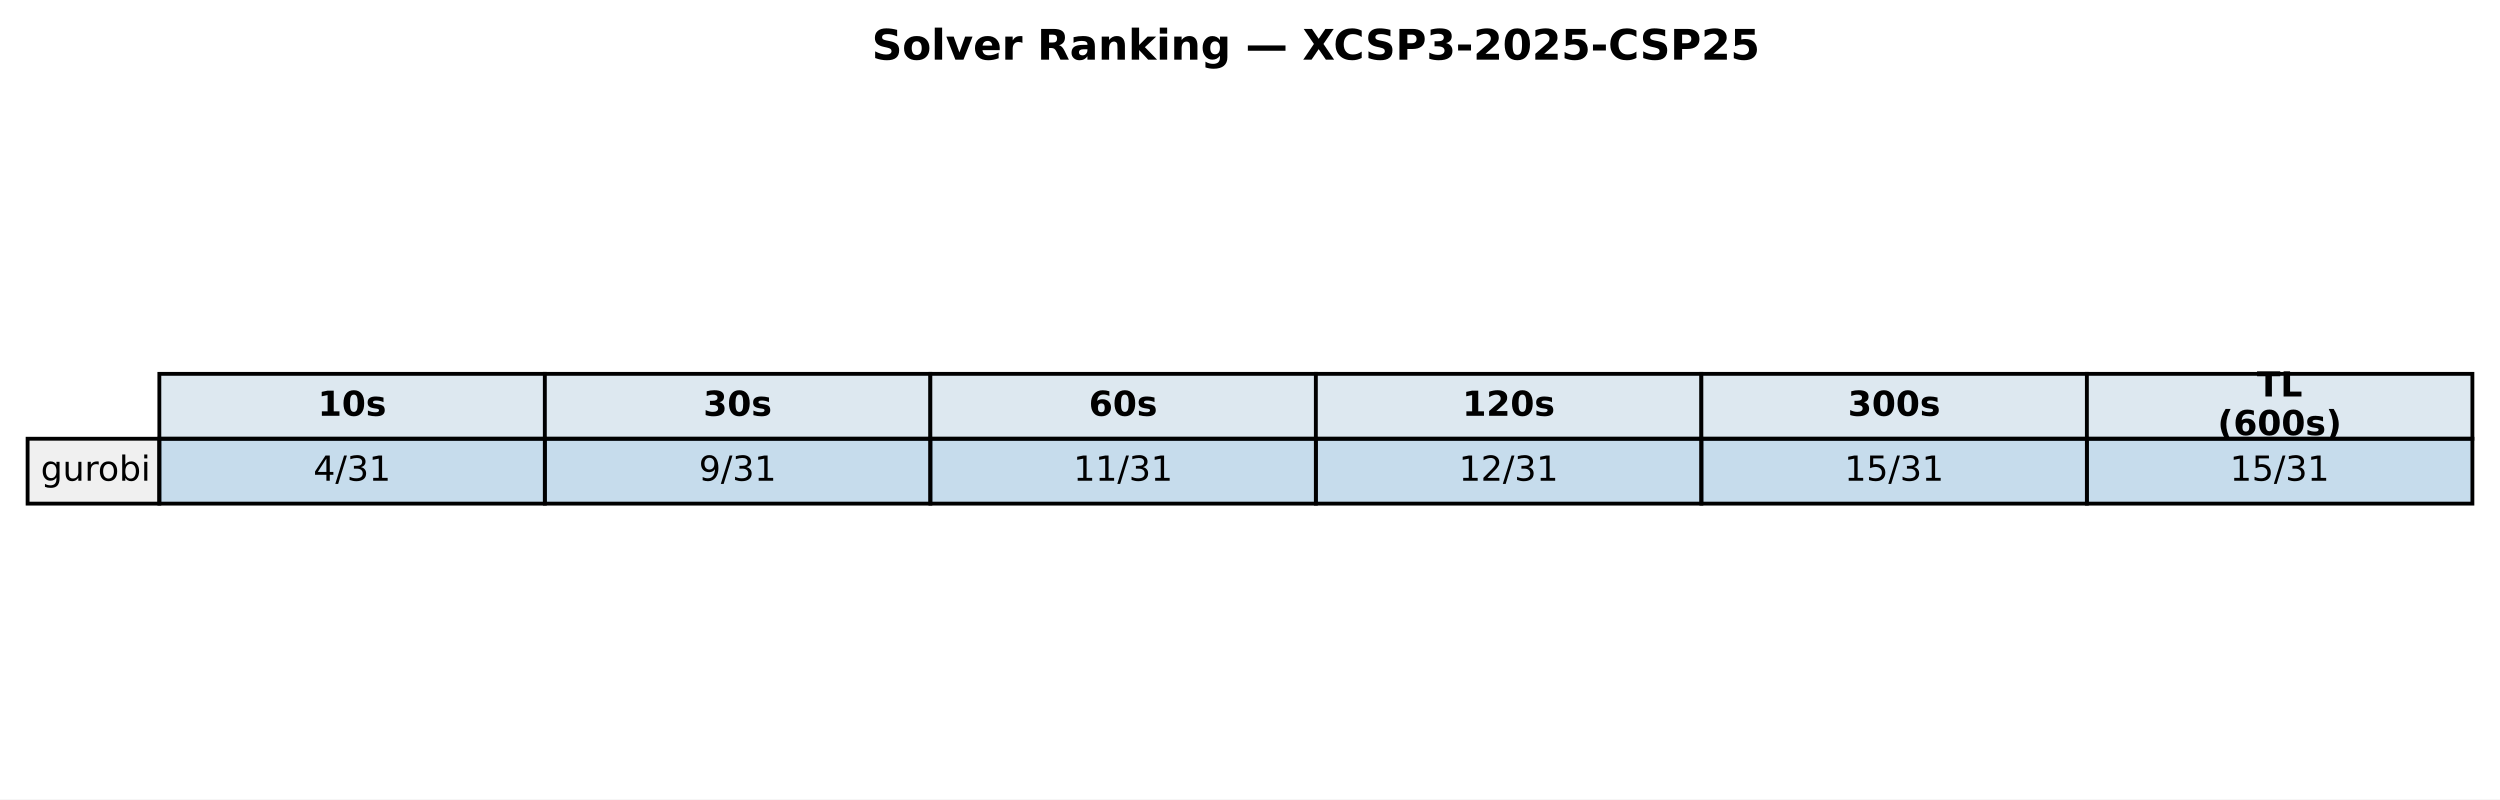
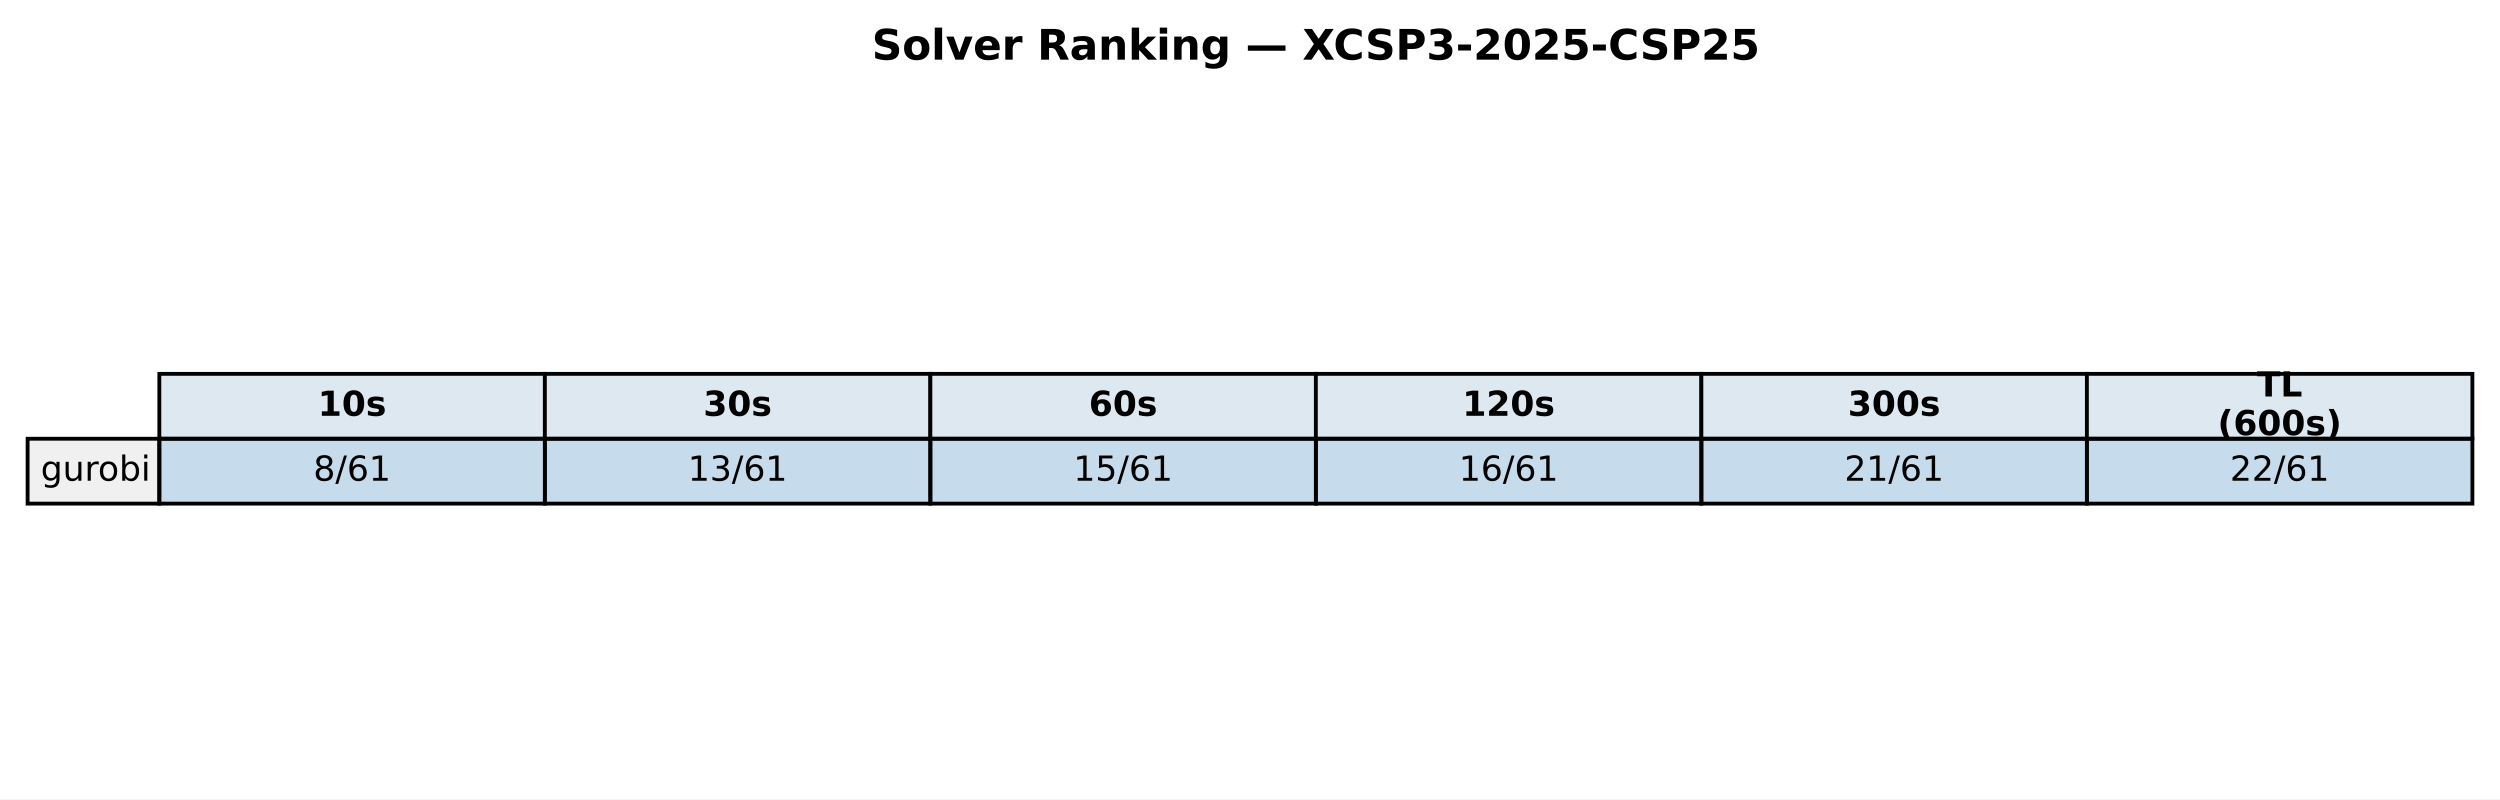
<svg xmlns="http://www.w3.org/2000/svg" xmlns:xlink="http://www.w3.org/1999/xlink" width="652.088pt" height="208.518pt" viewBox="0 0 652.088 208.518" version="1.1">
  <defs>
    <style type="text/css">*{stroke-linejoin: round; stroke-linecap: butt}</style>
  </defs>
  <g id="figure_1">
    <g id="patch_1">
      <path d="M 0 208.518  L 652.088 208.518  L 652.088 0  L 0 0  z " style="fill: #ffffff" />
    </g>
    <g id="axes_1">
      <g id="table_1">
        <g id="patch_2">
          <path d="M 41.563 114.438  L 142.117 114.438  L 142.117 97.514  L 41.563 97.514  z " style="fill: #dde8f0; stroke: #000000; stroke-linejoin: miter" />
        </g>
        <g id="text_1">
          <g transform="translate(82.89948 108.4594) scale(0.09 -0.09)">
            <defs>
              <path id="DejaVuSans-Bold-31" d="M 750 831  L 1813 831  L 1813 3847  L 722 3622  L 722 4441  L 1806 4666  L 2950 4666  L 2950 831  L 4013 831  L 4013 0  L 750 0  L 750 831  z " transform="scale(0.015625)" />
              <path id="DejaVuSans-Bold-30" d="M 2944 2338  Q 2944 3213 2780 3570  Q 2616 3928 2228 3928  Q 1841 3928 1675 3570  Q 1509 3213 1509 2338  Q 1509 1453 1675 1090  Q 1841 728 2228 728  Q 2613 728 2778 1090  Q 2944 1453 2944 2338  z M 4147 2328  Q 4147 1169 3647 539  Q 3147 -91 2228 -91  Q 1306 -91 806 539  Q 306 1169 306 2328  Q 306 3491 806 4120  Q 1306 4750 2228 4750  Q 3147 4750 3647 4120  Q 4147 3491 4147 2328  z " transform="scale(0.015625)" />
              <path id="DejaVuSans-Bold-73" d="M 3272 3391  L 3272 2541  Q 2913 2691 2578 2766  Q 2244 2841 1947 2841  Q 1628 2841 1473 2761  Q 1319 2681 1319 2516  Q 1319 2381 1436 2309  Q 1553 2238 1856 2203  L 2053 2175  Q 2913 2066 3209 1816  Q 3506 1566 3506 1031  Q 3506 472 3093 190  Q 2681 -91 1863 -91  Q 1516 -91 1145 -36  Q 775 19 384 128  L 384 978  Q 719 816 1070 734  Q 1422 653 1784 653  Q 2113 653 2278 743  Q 2444 834 2444 1013  Q 2444 1163 2330 1236  Q 2216 1309 1875 1350  L 1678 1375  Q 931 1469 631 1722  Q 331 1975 331 2491  Q 331 3047 712 3315  Q 1094 3584 1881 3584  Q 2191 3584 2531 3537  Q 2872 3491 3272 3391  z " transform="scale(0.015625)" />
            </defs>
            <use xlink:href="#DejaVuSans-Bold-31" />
            <use xlink:href="#DejaVuSans-Bold-30" transform="translate(69.58008 0)" />
            <use xlink:href="#DejaVuSans-Bold-73" transform="translate(139.1602 0)" />
          </g>
        </g>
        <g id="patch_3">
          <path d="M 142.117 114.438  L 242.671 114.438  L 242.671 97.514  L 142.117 97.514  z " style="fill: #dde8f0; stroke: #000000; stroke-linejoin: miter" />
        </g>
        <g id="text_2">
          <g transform="translate(183.4538 108.4594) scale(0.09 -0.09)">
            <defs>
              <path id="DejaVuSans-Bold-33" d="M 2981 2516  Q 3453 2394 3698 2092  Q 3944 1791 3944 1325  Q 3944 631 3412 270  Q 2881 -91 1863 -91  Q 1503 -91 1142 -33  Q 781 25 428 141  L 428 1069  Q 766 900 1098 814  Q 1431 728 1753 728  Q 2231 728 2486 893  Q 2741 1059 2741 1369  Q 2741 1688 2480 1852  Q 2219 2016 1709 2016  L 1228 2016  L 1228 2791  L 1734 2791  Q 2188 2791 2409 2933  Q 2631 3075 2631 3366  Q 2631 3634 2415 3781  Q 2200 3928 1806 3928  Q 1516 3928 1219 3862  Q 922 3797 628 3669  L 628 4550  Q 984 4650 1334 4700  Q 1684 4750 2022 4750  Q 2931 4750 3382 4451  Q 3834 4153 3834 3553  Q 3834 3144 3618 2883  Q 3403 2622 2981 2516  z " transform="scale(0.015625)" />
            </defs>
            <use xlink:href="#DejaVuSans-Bold-33" />
            <use xlink:href="#DejaVuSans-Bold-30" transform="translate(69.58008 0)" />
            <use xlink:href="#DejaVuSans-Bold-73" transform="translate(139.1602 0)" />
          </g>
        </g>
        <g id="patch_4">
          <path d="M 242.671 114.438  L 343.225 114.438  L 343.225 97.514  L 242.671 97.514  z " style="fill: #dde8f0; stroke: #000000; stroke-linejoin: miter" />
        </g>
        <g id="text_3">
          <g transform="translate(284.0081 108.4594) scale(0.09 -0.09)">
            <defs>
              <path id="DejaVuSans-Bold-36" d="M 2316 2303  Q 2000 2303 1842 2098  Q 1684 1894 1684 1484  Q 1684 1075 1842 870  Q 2000 666 2316 666  Q 2634 666 2792 870  Q 2950 1075 2950 1484  Q 2950 1894 2792 2098  Q 2634 2303 2316 2303  z M 3803 4544  L 3803 3681  Q 3506 3822 3243 3889  Q 2981 3956 2731 3956  Q 2194 3956 1894 3657  Q 1594 3359 1544 2772  Q 1750 2925 1990 3001  Q 2231 3078 2516 3078  Q 3231 3078 3670 2659  Q 4109 2241 4109 1563  Q 4109 813 3618 361  Q 3128 -91 2303 -91  Q 1394 -91 895 523  Q 397 1138 397 2266  Q 397 3422 980 4083  Q 1563 4744 2578 4744  Q 2900 4744 3203 4694  Q 3506 4644 3803 4544  z " transform="scale(0.015625)" />
            </defs>
            <use xlink:href="#DejaVuSans-Bold-36" />
            <use xlink:href="#DejaVuSans-Bold-30" transform="translate(69.58008 0)" />
            <use xlink:href="#DejaVuSans-Bold-73" transform="translate(139.1602 0)" />
          </g>
        </g>
        <g id="patch_5">
          <path d="M 343.225 114.438  L 443.78 114.438  L 443.78 97.514  L 343.225 97.514  z " style="fill: #dde8f0; stroke: #000000; stroke-linejoin: miter" />
        </g>
        <g id="text_4">
          <g transform="translate(381.4314 108.4594) scale(0.09 -0.09)">
            <defs>
              <path id="DejaVuSans-Bold-32" d="M 1844 884  L 3897 884  L 3897 0  L 506 0  L 506 884  L 2209 2388  Q 2438 2594 2547 2791  Q 2656 2988 2656 3200  Q 2656 3528 2436 3728  Q 2216 3928 1850 3928  Q 1569 3928 1234 3808  Q 900 3688 519 3450  L 519 4475  Q 925 4609 1322 4679  Q 1719 4750 2100 4750  Q 2938 4750 3402 4381  Q 3866 4013 3866 3353  Q 3866 2972 3669 2642  Q 3472 2313 2841 1759  L 1844 884  z " transform="scale(0.015625)" />
            </defs>
            <use xlink:href="#DejaVuSans-Bold-31" />
            <use xlink:href="#DejaVuSans-Bold-32" transform="translate(69.58008 0)" />
            <use xlink:href="#DejaVuSans-Bold-30" transform="translate(139.1602 0)" />
            <use xlink:href="#DejaVuSans-Bold-73" transform="translate(208.7402 0)" />
          </g>
        </g>
        <g id="patch_6">
          <path d="M 443.78 114.438  L 544.334 114.438  L 544.334 97.514  L 443.78 97.514  z " style="fill: #dde8f0; stroke: #000000; stroke-linejoin: miter" />
        </g>
        <g id="text_5">
          <g transform="translate(481.9857 108.4594) scale(0.09 -0.09)">
            <use xlink:href="#DejaVuSans-Bold-33" />
            <use xlink:href="#DejaVuSans-Bold-30" transform="translate(69.58008 0)" />
            <use xlink:href="#DejaVuSans-Bold-30" transform="translate(139.1602 0)" />
            <use xlink:href="#DejaVuSans-Bold-73" transform="translate(208.7402 0)" />
          </g>
        </g>
        <g id="patch_7">
          <path d="M 544.334 114.438  L 644.888 114.438  L 644.888 97.514  L 544.334 97.514  z " style="fill: #dde8f0; stroke: #000000; stroke-linejoin: miter" />
        </g>
        <g id="text_6">
          <g transform="translate(588.674 103.4204) scale(0.09 -0.09)">
            <defs>
              <path id="DejaVuSans-Bold-54" d="M 31 4666  L 4331 4666  L 4331 3756  L 2784 3756  L 2784 0  L 1581 0  L 1581 3756  L 31 3756  L 31 4666  z " transform="scale(0.015625)" />
              <path id="DejaVuSans-Bold-4c" d="M 588 4666  L 1791 4666  L 1791 909  L 3903 909  L 3903 0  L 588 0  L 588 4666  z " transform="scale(0.015625)" />
            </defs>
            <use xlink:href="#DejaVuSans-Bold-54" />
            <use xlink:href="#DejaVuSans-Bold-4c" transform="translate(68.21289 0)" />
          </g>
          <g transform="translate(578.4267 113.4984) scale(0.09 -0.09)">
            <defs>
              <path id="DejaVuSans-Bold-28" d="M 2413 -844  L 1484 -844  Q 1006 -72 778 623  Q 550 1319 550 2003  Q 550 2688 779 3389  Q 1009 4091 1484 4856  L 2413 4856  Q 2013 4116 1813 3408  Q 1613 2700 1613 2009  Q 1613 1319 1811 609  Q 2009 -100 2413 -844  z " transform="scale(0.015625)" />
              <path id="DejaVuSans-Bold-29" d="M 513 -844  Q 913 -100 1113 609  Q 1313 1319 1313 2009  Q 1313 2700 1113 3408  Q 913 4116 513 4856  L 1441 4856  Q 1916 4091 2145 3389  Q 2375 2688 2375 2003  Q 2375 1319 2147 623  Q 1919 -72 1441 -844  L 513 -844  z " transform="scale(0.015625)" />
            </defs>
            <use xlink:href="#DejaVuSans-Bold-28" />
            <use xlink:href="#DejaVuSans-Bold-36" transform="translate(45.70312 0)" />
            <use xlink:href="#DejaVuSans-Bold-30" transform="translate(115.2832 0)" />
            <use xlink:href="#DejaVuSans-Bold-30" transform="translate(184.8633 0)" />
            <use xlink:href="#DejaVuSans-Bold-73" transform="translate(254.4434 0)" />
            <use xlink:href="#DejaVuSans-Bold-29" transform="translate(313.9648 0)" />
          </g>
        </g>
        <g id="patch_8">
          <path d="M 7.2 131.363  L 41.563 131.363  L 41.563 114.438  L 7.2 114.438  z " style="fill: #f0f0f0; stroke: #000000; stroke-linejoin: miter" />
        </g>
        <g id="text_7">
          <g transform="translate(10.63626 125.3841) scale(0.09 -0.09)">
            <defs>
              <path id="DejaVuSans-67" d="M 2906 1791  Q 2906 2416 2648 2759  Q 2391 3103 1925 3103  Q 1463 3103 1205 2759  Q 947 2416 947 1791  Q 947 1169 1205 825  Q 1463 481 1925 481  Q 2391 481 2648 825  Q 2906 1169 2906 1791  z M 3481 434  Q 3481 -459 3084 -895  Q 2688 -1331 1869 -1331  Q 1566 -1331 1297 -1286  Q 1028 -1241 775 -1147  L 775 -588  Q 1028 -725 1275 -790  Q 1522 -856 1778 -856  Q 2344 -856 2625 -561  Q 2906 -266 2906 331  L 2906 616  Q 2728 306 2450 153  Q 2172 0 1784 0  Q 1141 0 747 490  Q 353 981 353 1791  Q 353 2603 747 3093  Q 1141 3584 1784 3584  Q 2172 3584 2450 3431  Q 2728 3278 2906 2969  L 2906 3500  L 3481 3500  L 3481 434  z " transform="scale(0.015625)" />
              <path id="DejaVuSans-75" d="M 544 1381  L 544 3500  L 1119 3500  L 1119 1403  Q 1119 906 1312 657  Q 1506 409 1894 409  Q 2359 409 2629 706  Q 2900 1003 2900 1516  L 2900 3500  L 3475 3500  L 3475 0  L 2900 0  L 2900 538  Q 2691 219 2414 64  Q 2138 -91 1772 -91  Q 1169 -91 856 284  Q 544 659 544 1381  z M 1991 3584  L 1991 3584  z " transform="scale(0.015625)" />
              <path id="DejaVuSans-72" d="M 2631 2963  Q 2534 3019 2420 3045  Q 2306 3072 2169 3072  Q 1681 3072 1420 2755  Q 1159 2438 1159 1844  L 1159 0  L 581 0  L 581 3500  L 1159 3500  L 1159 2956  Q 1341 3275 1631 3429  Q 1922 3584 2338 3584  Q 2397 3584 2469 3576  Q 2541 3569 2628 3553  L 2631 2963  z " transform="scale(0.015625)" />
              <path id="DejaVuSans-6f" d="M 1959 3097  Q 1497 3097 1228 2736  Q 959 2375 959 1747  Q 959 1119 1226 758  Q 1494 397 1959 397  Q 2419 397 2687 759  Q 2956 1122 2956 1747  Q 2956 2369 2687 2733  Q 2419 3097 1959 3097  z M 1959 3584  Q 2709 3584 3137 3096  Q 3566 2609 3566 1747  Q 3566 888 3137 398  Q 2709 -91 1959 -91  Q 1206 -91 779 398  Q 353 888 353 1747  Q 353 2609 779 3096  Q 1206 3584 1959 3584  z " transform="scale(0.015625)" />
              <path id="DejaVuSans-62" d="M 3116 1747  Q 3116 2381 2855 2742  Q 2594 3103 2138 3103  Q 1681 3103 1420 2742  Q 1159 2381 1159 1747  Q 1159 1113 1420 752  Q 1681 391 2138 391  Q 2594 391 2855 752  Q 3116 1113 3116 1747  z M 1159 2969  Q 1341 3281 1617 3432  Q 1894 3584 2278 3584  Q 2916 3584 3314 3078  Q 3713 2572 3713 1747  Q 3713 922 3314 415  Q 2916 -91 2278 -91  Q 1894 -91 1617 61  Q 1341 213 1159 525  L 1159 0  L 581 0  L 581 4863  L 1159 4863  L 1159 2969  z " transform="scale(0.015625)" />
              <path id="DejaVuSans-69" d="M 603 3500  L 1178 3500  L 1178 0  L 603 0  L 603 3500  z M 603 4863  L 1178 4863  L 1178 4134  L 603 4134  L 603 4863  z " transform="scale(0.015625)" />
            </defs>
            <use xlink:href="#DejaVuSans-67" />
            <use xlink:href="#DejaVuSans-75" transform="translate(63.47656 0)" />
            <use xlink:href="#DejaVuSans-72" transform="translate(126.8555 0)" />
            <use xlink:href="#DejaVuSans-6f" transform="translate(165.7188 0)" />
            <use xlink:href="#DejaVuSans-62" transform="translate(226.9004 0)" />
            <use xlink:href="#DejaVuSans-69" transform="translate(290.377 0)" />
          </g>
        </g>
        <g id="patch_9">
          <path d="M 41.563 131.363  L 142.117 131.363  L 142.117 114.438  L 41.563 114.438  z " style="fill: #1f77b4; fill-opacity: 0.25; stroke: #000000; stroke-linejoin: miter" />
        </g>
        <g id="text_8">
          <g transform="translate(81.7344 125.3841) scale(0.09 -0.09)">
            <defs>
-               <path id="DejaVuSans-34" d="M 2419 4116  L 825 1625  L 2419 1625  L 2419 4116  z M 2253 4666  L 3047 4666  L 3047 1625  L 3713 1625  L 3713 1100  L 3047 1100  L 3047 0  L 2419 0  L 2419 1100  L 313 1100  L 313 1709  L 2253 4666  z " transform="scale(0.015625)" />
+               <path id="DejaVuSans-38" d="M 2034 2216  Q 1584 2216 1326 1975  Q 1069 1734 1069 1313  Q 1069 891 1326 650  Q 1584 409 2034 409  Q 2484 409 2743 651  Q 3003 894 3003 1313  Q 3003 1734 2745 1975  Q 2488 2216 2034 2216  z M 1403 2484  Q 997 2584 770 2862  Q 544 3141 544 3541  Q 544 4100 942 4425  Q 1341 4750 2034 4750  Q 2731 4750 3128 4425  Q 3525 4100 3525 3541  Q 3525 3141 3298 2862  Q 3072 2584 2669 2484  Q 3125 2378 3379 2068  Q 3634 1759 3634 1313  Q 3634 634 3220 271  Q 2806 -91 2034 -91  Q 1263 -91 848 271  Q 434 634 434 1313  Q 434 1759 690 2068  Q 947 2378 1403 2484  z M 1172 3481  Q 1172 3119 1398 2916  Q 1625 2713 2034 2713  Q 2441 2713 2670 2916  Q 2900 3119 2900 3481  Q 2900 3844 2670 4047  Q 2441 4250 2034 4250  Q 1625 4250 1398 4047  Q 1172 3844 1172 3481  z " transform="scale(0.015625)" />
              <path id="DejaVuSans-2f" d="M 1625 4666  L 2156 4666  L 531 -594  L 0 -594  L 1625 4666  z " transform="scale(0.015625)" />
-               <path id="DejaVuSans-33" d="M 2597 2516  Q 3050 2419 3304 2112  Q 3559 1806 3559 1356  Q 3559 666 3084 287  Q 2609 -91 1734 -91  Q 1441 -91 1130 -33  Q 819 25 488 141  L 488 750  Q 750 597 1062 519  Q 1375 441 1716 441  Q 2309 441 2620 675  Q 2931 909 2931 1356  Q 2931 1769 2642 2001  Q 2353 2234 1838 2234  L 1294 2234  L 1294 2753  L 1863 2753  Q 2328 2753 2575 2939  Q 2822 3125 2822 3475  Q 2822 3834 2567 4026  Q 2313 4219 1838 4219  Q 1578 4219 1281 4162  Q 984 4106 628 3988  L 628 4550  Q 988 4650 1302 4700  Q 1616 4750 1894 4750  Q 2613 4750 3031 4423  Q 3450 4097 3450 3541  Q 3450 3153 3228 2886  Q 3006 2619 2597 2516  z " transform="scale(0.015625)" />
+               <path id="DejaVuSans-36" d="M 2113 2584  Q 1688 2584 1439 2293  Q 1191 2003 1191 1497  Q 1191 994 1439 701  Q 1688 409 2113 409  Q 2538 409 2786 701  Q 3034 994 3034 1497  Q 3034 2003 2786 2293  Q 2538 2584 2113 2584  z M 3366 4563  L 3366 3988  Q 3128 4100 2886 4159  Q 2644 4219 2406 4219  Q 1781 4219 1451 3797  Q 1122 3375 1075 2522  Q 1259 2794 1537 2939  Q 1816 3084 2150 3084  Q 2853 3084 3261 2657  Q 3669 2231 3669 1497  Q 3669 778 3244 343  Q 2819 -91 2113 -91  Q 1303 -91 875 529  Q 447 1150 447 2328  Q 447 3434 972 4092  Q 1497 4750 2381 4750  Q 2619 4750 2861 4703  Q 3103 4656 3366 4563  z " transform="scale(0.015625)" />
              <path id="DejaVuSans-31" d="M 794 531  L 1825 531  L 1825 4091  L 703 3866  L 703 4441  L 1819 4666  L 2450 4666  L 2450 531  L 3481 531  L 3481 0  L 794 0  L 794 531  z " transform="scale(0.015625)" />
            </defs>
-             <use xlink:href="#DejaVuSans-34" />
+             <use xlink:href="#DejaVuSans-38" />
            <use xlink:href="#DejaVuSans-2f" transform="translate(63.62305 0)" />
-             <use xlink:href="#DejaVuSans-33" transform="translate(97.31445 0)" />
+             <use xlink:href="#DejaVuSans-36" transform="translate(97.31445 0)" />
            <use xlink:href="#DejaVuSans-31" transform="translate(160.9375 0)" />
          </g>
        </g>
        <g id="patch_10">
          <path d="M 142.117 131.363  L 242.671 131.363  L 242.671 114.438  L 142.117 114.438  z " style="fill: #1f77b4; fill-opacity: 0.25; stroke: #000000; stroke-linejoin: miter" />
        </g>
        <g id="text_9">
-           <g transform="translate(182.2887 125.3841) scale(0.09 -0.09)">
-             <defs>
-               <path id="DejaVuSans-39" d="M 703 97  L 703 672  Q 941 559 1184 500  Q 1428 441 1663 441  Q 2288 441 2617 861  Q 2947 1281 2994 2138  Q 2813 1869 2534 1725  Q 2256 1581 1919 1581  Q 1219 1581 811 2004  Q 403 2428 403 3163  Q 403 3881 828 4315  Q 1253 4750 1959 4750  Q 2769 4750 3195 4129  Q 3622 3509 3622 2328  Q 3622 1225 3098 567  Q 2575 -91 1691 -91  Q 1453 -91 1209 -44  Q 966 3 703 97  z M 1959 2075  Q 2384 2075 2632 2365  Q 2881 2656 2881 3163  Q 2881 3666 2632 3958  Q 2384 4250 1959 4250  Q 1534 4250 1286 3958  Q 1038 3666 1038 3163  Q 1038 2656 1286 2365  Q 1534 2075 1959 2075  z " transform="scale(0.015625)" />
-             </defs>
-             <use xlink:href="#DejaVuSans-39" />
-             <use xlink:href="#DejaVuSans-2f" transform="translate(63.62305 0)" />
-             <use xlink:href="#DejaVuSans-33" transform="translate(97.31445 0)" />
-             <use xlink:href="#DejaVuSans-31" transform="translate(160.9375 0)" />
+           <g transform="translate(179.4256 125.3841) scale(0.09 -0.09)">
+             <defs>
+               <path id="DejaVuSans-33" d="M 2597 2516  Q 3050 2419 3304 2112  Q 3559 1806 3559 1356  Q 3559 666 3084 287  Q 2609 -91 1734 -91  Q 1441 -91 1130 -33  Q 819 25 488 141  L 488 750  Q 750 597 1062 519  Q 1375 441 1716 441  Q 2309 441 2620 675  Q 2931 909 2931 1356  Q 2931 1769 2642 2001  Q 2353 2234 1838 2234  L 1294 2234  L 1294 2753  L 1863 2753  Q 2328 2753 2575 2939  Q 2822 3125 2822 3475  Q 2822 3834 2567 4026  Q 2313 4219 1838 4219  Q 1578 4219 1281 4162  Q 984 4106 628 3988  L 628 4550  Q 988 4650 1302 4700  Q 1616 4750 1894 4750  Q 2613 4750 3031 4423  Q 3450 4097 3450 3541  Q 3450 3153 3228 2886  Q 3006 2619 2597 2516  z " transform="scale(0.015625)" />
+             </defs>
+             <use xlink:href="#DejaVuSans-31" />
+             <use xlink:href="#DejaVuSans-33" transform="translate(63.62305 0)" />
+             <use xlink:href="#DejaVuSans-2f" transform="translate(127.2461 0)" />
+             <use xlink:href="#DejaVuSans-36" transform="translate(160.9375 0)" />
+             <use xlink:href="#DejaVuSans-31" transform="translate(224.5605 0)" />
          </g>
        </g>
        <g id="patch_11">
          <path d="M 242.671 131.363  L 343.225 131.363  L 343.225 114.438  L 242.671 114.438  z " style="fill: #1f77b4; fill-opacity: 0.25; stroke: #000000; stroke-linejoin: miter" />
        </g>
        <g id="text_10">
          <g transform="translate(279.9799 125.3841) scale(0.09 -0.09)">
+             <defs>
+               <path id="DejaVuSans-35" d="M 691 4666  L 3169 4666  L 3169 4134  L 1269 4134  L 1269 2991  Q 1406 3038 1543 3061  Q 1681 3084 1819 3084  Q 2600 3084 3056 2656  Q 3513 2228 3513 1497  Q 3513 744 3044 326  Q 2575 -91 1722 -91  Q 1428 -91 1123 -41  Q 819 9 494 109  L 494 744  Q 775 591 1075 516  Q 1375 441 1709 441  Q 2250 441 2565 725  Q 2881 1009 2881 1497  Q 2881 1984 2565 2268  Q 2250 2553 1709 2553  Q 1456 2553 1204 2497  Q 953 2441 691 2322  L 691 4666  z " transform="scale(0.015625)" />
+             </defs>
            <use xlink:href="#DejaVuSans-31" />
-             <use xlink:href="#DejaVuSans-31" transform="translate(63.62305 0)" />
-             <use xlink:href="#DejaVuSans-2f" transform="translate(127.2461 0)" />
-             <use xlink:href="#DejaVuSans-33" transform="translate(160.9375 0)" />
+             <use xlink:href="#DejaVuSans-35" transform="translate(63.62305 0)" />
+             <use xlink:href="#DejaVuSans-2f" transform="translate(127.2461 0)" />
+             <use xlink:href="#DejaVuSans-36" transform="translate(160.9375 0)" />
            <use xlink:href="#DejaVuSans-31" transform="translate(224.5605 0)" />
          </g>
        </g>
        <g id="patch_12">
          <path d="M 343.225 131.363  L 443.78 131.363  L 443.78 114.438  L 343.225 114.438  z " style="fill: #1f77b4; fill-opacity: 0.25; stroke: #000000; stroke-linejoin: miter" />
        </g>
        <g id="text_11">
          <g transform="translate(380.5342 125.3841) scale(0.09 -0.09)">
-             <defs>
-               <path id="DejaVuSans-32" d="M 1228 531  L 3431 531  L 3431 0  L 469 0  L 469 531  Q 828 903 1448 1529  Q 2069 2156 2228 2338  Q 2531 2678 2651 2914  Q 2772 3150 2772 3378  Q 2772 3750 2511 3984  Q 2250 4219 1831 4219  Q 1534 4219 1204 4116  Q 875 4013 500 3803  L 500 4441  Q 881 4594 1212 4672  Q 1544 4750 1819 4750  Q 2544 4750 2975 4387  Q 3406 4025 3406 3419  Q 3406 3131 3298 2873  Q 3191 2616 2906 2266  Q 2828 2175 2409 1742  Q 1991 1309 1228 531  z " transform="scale(0.015625)" />
-             </defs>
            <use xlink:href="#DejaVuSans-31" />
-             <use xlink:href="#DejaVuSans-32" transform="translate(63.62305 0)" />
-             <use xlink:href="#DejaVuSans-2f" transform="translate(127.2461 0)" />
-             <use xlink:href="#DejaVuSans-33" transform="translate(160.9375 0)" />
+             <use xlink:href="#DejaVuSans-36" transform="translate(63.62305 0)" />
+             <use xlink:href="#DejaVuSans-2f" transform="translate(127.2461 0)" />
+             <use xlink:href="#DejaVuSans-36" transform="translate(160.9375 0)" />
            <use xlink:href="#DejaVuSans-31" transform="translate(224.5605 0)" />
          </g>
        </g>
        <g id="patch_13">
          <path d="M 443.78 131.363  L 544.334 131.363  L 544.334 114.438  L 443.78 114.438  z " style="fill: #1f77b4; fill-opacity: 0.25; stroke: #000000; stroke-linejoin: miter" />
        </g>
        <g id="text_12">
          <g transform="translate(481.0885 125.3841) scale(0.09 -0.09)">
            <defs>
-               <path id="DejaVuSans-35" d="M 691 4666  L 3169 4666  L 3169 4134  L 1269 4134  L 1269 2991  Q 1406 3038 1543 3061  Q 1681 3084 1819 3084  Q 2600 3084 3056 2656  Q 3513 2228 3513 1497  Q 3513 744 3044 326  Q 2575 -91 1722 -91  Q 1428 -91 1123 -41  Q 819 9 494 109  L 494 744  Q 775 591 1075 516  Q 1375 441 1709 441  Q 2250 441 2565 725  Q 2881 1009 2881 1497  Q 2881 1984 2565 2268  Q 2250 2553 1709 2553  Q 1456 2553 1204 2497  Q 953 2441 691 2322  L 691 4666  z " transform="scale(0.015625)" />
-             </defs>
-             <use xlink:href="#DejaVuSans-31" />
-             <use xlink:href="#DejaVuSans-35" transform="translate(63.62305 0)" />
-             <use xlink:href="#DejaVuSans-2f" transform="translate(127.2461 0)" />
-             <use xlink:href="#DejaVuSans-33" transform="translate(160.9375 0)" />
+               <path id="DejaVuSans-32" d="M 1228 531  L 3431 531  L 3431 0  L 469 0  L 469 531  Q 828 903 1448 1529  Q 2069 2156 2228 2338  Q 2531 2678 2651 2914  Q 2772 3150 2772 3378  Q 2772 3750 2511 3984  Q 2250 4219 1831 4219  Q 1534 4219 1204 4116  Q 875 4013 500 3803  L 500 4441  Q 881 4594 1212 4672  Q 1544 4750 1819 4750  Q 2544 4750 2975 4387  Q 3406 4025 3406 3419  Q 3406 3131 3298 2873  Q 3191 2616 2906 2266  Q 2828 2175 2409 1742  Q 1991 1309 1228 531  z " transform="scale(0.015625)" />
+             </defs>
+             <use xlink:href="#DejaVuSans-32" />
+             <use xlink:href="#DejaVuSans-31" transform="translate(63.62305 0)" />
+             <use xlink:href="#DejaVuSans-2f" transform="translate(127.2461 0)" />
+             <use xlink:href="#DejaVuSans-36" transform="translate(160.9375 0)" />
            <use xlink:href="#DejaVuSans-31" transform="translate(224.5605 0)" />
          </g>
        </g>
        <g id="patch_14">
          <path d="M 544.334 131.363  L 644.888 131.363  L 644.888 114.438  L 544.334 114.438  z " style="fill: #1f77b4; fill-opacity: 0.25; stroke: #000000; stroke-linejoin: miter" />
        </g>
        <g id="text_13">
          <g transform="translate(581.6428 125.3841) scale(0.09 -0.09)">
-             <use xlink:href="#DejaVuSans-31" />
-             <use xlink:href="#DejaVuSans-35" transform="translate(63.62305 0)" />
-             <use xlink:href="#DejaVuSans-2f" transform="translate(127.2461 0)" />
-             <use xlink:href="#DejaVuSans-33" transform="translate(160.9375 0)" />
+             <use xlink:href="#DejaVuSans-32" />
+             <use xlink:href="#DejaVuSans-32" transform="translate(63.62305 0)" />
+             <use xlink:href="#DejaVuSans-2f" transform="translate(127.2461 0)" />
+             <use xlink:href="#DejaVuSans-36" transform="translate(160.9375 0)" />
            <use xlink:href="#DejaVuSans-31" transform="translate(224.5605 0)" />
          </g>
        </g>
      </g>
      <g id="text_14">
        <g transform="translate(227.4144 15.55828) scale(0.11 -0.11)">
          <defs>
            <path id="DejaVuSans-Bold-53" d="M 3834 4519  L 3834 3531  Q 3450 3703 3084 3790  Q 2719 3878 2394 3878  Q 1963 3878 1756 3759  Q 1550 3641 1550 3391  Q 1550 3203 1689 3098  Q 1828 2994 2194 2919  L 2706 2816  Q 3484 2659 3812 2340  Q 4141 2022 4141 1434  Q 4141 663 3683 286  Q 3225 -91 2284 -91  Q 1841 -91 1394 -6  Q 947 78 500 244  L 500 1259  Q 947 1022 1364 901  Q 1781 781 2169 781  Q 2563 781 2772 912  Q 2981 1044 2981 1288  Q 2981 1506 2839 1625  Q 2697 1744 2272 1838  L 1806 1941  Q 1106 2091 782 2419  Q 459 2747 459 3303  Q 459 4000 909 4375  Q 1359 4750 2203 4750  Q 2588 4750 2994 4692  Q 3400 4634 3834 4519  z " transform="scale(0.015625)" />
            <path id="DejaVuSans-Bold-6f" d="M 2203 2784  Q 1831 2784 1636 2517  Q 1441 2250 1441 1747  Q 1441 1244 1636 976  Q 1831 709 2203 709  Q 2569 709 2762 976  Q 2956 1244 2956 1747  Q 2956 2250 2762 2517  Q 2569 2784 2203 2784  z M 2203 3584  Q 3106 3584 3614 3096  Q 4122 2609 4122 1747  Q 4122 884 3614 396  Q 3106 -91 2203 -91  Q 1297 -91 786 396  Q 275 884 275 1747  Q 275 2609 786 3096  Q 1297 3584 2203 3584  z " transform="scale(0.015625)" />
            <path id="DejaVuSans-Bold-6c" d="M 538 4863  L 1656 4863  L 1656 0  L 538 0  L 538 4863  z " transform="scale(0.015625)" />
            <path id="DejaVuSans-Bold-76" d="M 97 3500  L 1216 3500  L 2088 1081  L 2956 3500  L 4078 3500  L 2700 0  L 1472 0  L 97 3500  z " transform="scale(0.015625)" />
            <path id="DejaVuSans-Bold-65" d="M 4031 1759  L 4031 1441  L 1416 1441  Q 1456 1047 1700 850  Q 1944 653 2381 653  Q 2734 653 3104 758  Q 3475 863 3866 1075  L 3866 213  Q 3469 63 3072 -14  Q 2675 -91 2278 -91  Q 1328 -91 801 392  Q 275 875 275 1747  Q 275 2603 792 3093  Q 1309 3584 2216 3584  Q 3041 3584 3536 3087  Q 4031 2591 4031 1759  z M 2881 2131  Q 2881 2450 2695 2645  Q 2509 2841 2209 2841  Q 1884 2841 1681 2658  Q 1478 2475 1428 2131  L 2881 2131  z " transform="scale(0.015625)" />
            <path id="DejaVuSans-Bold-72" d="M 3138 2547  Q 2991 2616 2845 2648  Q 2700 2681 2553 2681  Q 2122 2681 1889 2404  Q 1656 2128 1656 1613  L 1656 0  L 538 0  L 538 3500  L 1656 3500  L 1656 2925  Q 1872 3269 2151 3426  Q 2431 3584 2822 3584  Q 2878 3584 2943 3579  Q 3009 3575 3134 3559  L 3138 2547  z " transform="scale(0.015625)" />
            <path id="DejaVuSans-Bold-20" transform="scale(0.015625)" />
            <path id="DejaVuSans-Bold-52" d="M 2297 2597  Q 2675 2597 2839 2737  Q 3003 2878 3003 3200  Q 3003 3519 2839 3656  Q 2675 3794 2297 3794  L 1791 3794  L 1791 2597  L 2297 2597  z M 1791 1766  L 1791 0  L 588 0  L 588 4666  L 2425 4666  Q 3347 4666 3776 4356  Q 4206 4047 4206 3378  Q 4206 2916 3982 2619  Q 3759 2322 3309 2181  Q 3556 2125 3751 1926  Q 3947 1728 4147 1325  L 4800 0  L 3519 0  L 2950 1159  Q 2778 1509 2601 1637  Q 2425 1766 2131 1766  L 1791 1766  z " transform="scale(0.015625)" />
            <path id="DejaVuSans-Bold-61" d="M 2106 1575  Q 1756 1575 1579 1456  Q 1403 1338 1403 1106  Q 1403 894 1545 773  Q 1688 653 1941 653  Q 2256 653 2472 879  Q 2688 1106 2688 1447  L 2688 1575  L 2106 1575  z M 3816 1997  L 3816 0  L 2688 0  L 2688 519  Q 2463 200 2181 54  Q 1900 -91 1497 -91  Q 953 -91 614 226  Q 275 544 275 1050  Q 275 1666 698 1953  Q 1122 2241 2028 2241  L 2688 2241  L 2688 2328  Q 2688 2594 2478 2717  Q 2269 2841 1825 2841  Q 1466 2841 1156 2769  Q 847 2697 581 2553  L 581 3406  Q 941 3494 1303 3539  Q 1666 3584 2028 3584  Q 2975 3584 3395 3211  Q 3816 2838 3816 1997  z " transform="scale(0.015625)" />
            <path id="DejaVuSans-Bold-6e" d="M 4056 2131  L 4056 0  L 2931 0  L 2931 347  L 2931 1631  Q 2931 2084 2911 2256  Q 2891 2428 2841 2509  Q 2775 2619 2662 2680  Q 2550 2741 2406 2741  Q 2056 2741 1856 2470  Q 1656 2200 1656 1722  L 1656 0  L 538 0  L 538 3500  L 1656 3500  L 1656 2988  Q 1909 3294 2193 3439  Q 2478 3584 2822 3584  Q 3428 3584 3742 3212  Q 4056 2841 4056 2131  z " transform="scale(0.015625)" />
            <path id="DejaVuSans-Bold-6b" d="M 538 4863  L 1656 4863  L 1656 2216  L 2944 3500  L 4244 3500  L 2534 1894  L 4378 0  L 3022 0  L 1656 1459  L 1656 0  L 538 0  L 538 4863  z " transform="scale(0.015625)" />
            <path id="DejaVuSans-Bold-69" d="M 538 3500  L 1656 3500  L 1656 0  L 538 0  L 538 3500  z M 538 4863  L 1656 4863  L 1656 3950  L 538 3950  L 538 4863  z " transform="scale(0.015625)" />
            <path id="DejaVuSans-Bold-67" d="M 2919 594  Q 2688 288 2409 144  Q 2131 0 1766 0  Q 1125 0 706 504  Q 288 1009 288 1791  Q 288 2575 706 3076  Q 1125 3578 1766 3578  Q 2131 3578 2409 3434  Q 2688 3291 2919 2981  L 2919 3500  L 4044 3500  L 4044 353  Q 4044 -491 3511 -936  Q 2978 -1381 1966 -1381  Q 1638 -1381 1331 -1331  Q 1025 -1281 716 -1178  L 716 -306  Q 1009 -475 1290 -558  Q 1572 -641 1856 -641  Q 2406 -641 2662 -400  Q 2919 -159 2919 353  L 2919 594  z M 2181 2772  Q 1834 2772 1640 2515  Q 1447 2259 1447 1791  Q 1447 1309 1634 1061  Q 1822 813 2181 813  Q 2531 813 2725 1069  Q 2919 1325 2919 1791  Q 2919 2259 2725 2515  Q 2531 2772 2181 2772  z " transform="scale(0.015625)" />
            <path id="DejaVuSans-Bold-2014" d="M 344 2156  L 6056 2156  L 6056 1350  L 344 1350  L 344 2156  z " transform="scale(0.015625)" />
            <path id="DejaVuSans-Bold-58" d="M 3188 2381  L 4806 0  L 3553 0  L 2463 1594  L 1381 0  L 122 0  L 1741 2381  L 184 4666  L 1441 4666  L 2463 3163  L 3481 4666  L 4744 4666  L 3188 2381  z " transform="scale(0.015625)" />
            <path id="DejaVuSans-Bold-43" d="M 4288 256  Q 3956 84 3597 -3  Q 3238 -91 2847 -91  Q 1681 -91 1000 561  Q 319 1213 319 2328  Q 319 3447 1000 4098  Q 1681 4750 2847 4750  Q 3238 4750 3597 4662  Q 3956 4575 4288 4403  L 4288 3438  Q 3953 3666 3628 3772  Q 3303 3878 2944 3878  Q 2300 3878 1931 3465  Q 1563 3053 1563 2328  Q 1563 1606 1931 1193  Q 2300 781 2944 781  Q 3303 781 3628 887  Q 3953 994 4288 1222  L 4288 256  z " transform="scale(0.015625)" />
            <path id="DejaVuSans-Bold-50" d="M 588 4666  L 2584 4666  Q 3475 4666 3951 4270  Q 4428 3875 4428 3144  Q 4428 2409 3951 2014  Q 3475 1619 2584 1619  L 1791 1619  L 1791 0  L 588 0  L 588 4666  z M 1791 3794  L 1791 2491  L 2456 2491  Q 2806 2491 2997 2661  Q 3188 2831 3188 3144  Q 3188 3456 2997 3625  Q 2806 3794 2456 3794  L 1791 3794  z " transform="scale(0.015625)" />
            <path id="DejaVuSans-Bold-2d" d="M 347 2297  L 2309 2297  L 2309 1388  L 347 1388  L 347 2297  z " transform="scale(0.015625)" />
            <path id="DejaVuSans-Bold-35" d="M 678 4666  L 3669 4666  L 3669 3781  L 1638 3781  L 1638 3059  Q 1775 3097 1914 3117  Q 2053 3138 2203 3138  Q 3056 3138 3531 2711  Q 4006 2284 4006 1522  Q 4006 766 3489 337  Q 2972 -91 2053 -91  Q 1656 -91 1267 -14  Q 878 63 494 219  L 494 1166  Q 875 947 1217 837  Q 1559 728 1863 728  Q 2300 728 2551 942  Q 2803 1156 2803 1522  Q 2803 1891 2551 2103  Q 2300 2316 1863 2316  Q 1603 2316 1309 2248  Q 1016 2181 678 2041  L 678 4666  z " transform="scale(0.015625)" />
          </defs>
          <use xlink:href="#DejaVuSans-Bold-53" />
          <use xlink:href="#DejaVuSans-Bold-6f" transform="translate(72.02148 0)" />
          <use xlink:href="#DejaVuSans-Bold-6c" transform="translate(140.7227 0)" />
          <use xlink:href="#DejaVuSans-Bold-76" transform="translate(175 0)" />
          <use xlink:href="#DejaVuSans-Bold-65" transform="translate(240.1855 0)" />
          <use xlink:href="#DejaVuSans-Bold-72" transform="translate(308.0078 0)" />
          <use xlink:href="#DejaVuSans-Bold-20" transform="translate(357.3242 0)" />
          <use xlink:href="#DejaVuSans-Bold-52" transform="translate(392.1387 0)" />
          <use xlink:href="#DejaVuSans-Bold-61" transform="translate(469.1406 0)" />
          <use xlink:href="#DejaVuSans-Bold-6e" transform="translate(536.6211 0)" />
          <use xlink:href="#DejaVuSans-Bold-6b" transform="translate(607.8125 0)" />
          <use xlink:href="#DejaVuSans-Bold-69" transform="translate(674.3164 0)" />
          <use xlink:href="#DejaVuSans-Bold-6e" transform="translate(708.5938 0)" />
          <use xlink:href="#DejaVuSans-Bold-67" transform="translate(779.7852 0)" />
          <use xlink:href="#DejaVuSans-Bold-20" transform="translate(851.3672 0)" />
          <use xlink:href="#DejaVuSans-Bold-2014" transform="translate(886.1816 0)" />
          <use xlink:href="#DejaVuSans-Bold-20" transform="translate(986.1816 0)" />
          <use xlink:href="#DejaVuSans-Bold-58" transform="translate(1020.996 0)" />
          <use xlink:href="#DejaVuSans-Bold-43" transform="translate(1094.471 0)" />
          <use xlink:href="#DejaVuSans-Bold-53" transform="translate(1169.734 0)" />
          <use xlink:href="#DejaVuSans-Bold-50" transform="translate(1241.756 0)" />
          <use xlink:href="#DejaVuSans-Bold-33" transform="translate(1315.047 0)" />
          <use xlink:href="#DejaVuSans-Bold-2d" transform="translate(1384.627 0)" />
          <use xlink:href="#DejaVuSans-Bold-32" transform="translate(1426.131 0)" />
          <use xlink:href="#DejaVuSans-Bold-30" transform="translate(1495.711 0)" />
          <use xlink:href="#DejaVuSans-Bold-32" transform="translate(1565.291 0)" />
          <use xlink:href="#DejaVuSans-Bold-35" transform="translate(1634.871 0)" />
          <use xlink:href="#DejaVuSans-Bold-2d" transform="translate(1704.451 0)" />
          <use xlink:href="#DejaVuSans-Bold-43" transform="translate(1745.955 0)" />
          <use xlink:href="#DejaVuSans-Bold-53" transform="translate(1821.219 0)" />
          <use xlink:href="#DejaVuSans-Bold-50" transform="translate(1893.24 0)" />
          <use xlink:href="#DejaVuSans-Bold-32" transform="translate(1966.531 0)" />
          <use xlink:href="#DejaVuSans-Bold-35" transform="translate(2036.111 0)" />
        </g>
      </g>
    </g>
  </g>
</svg>
